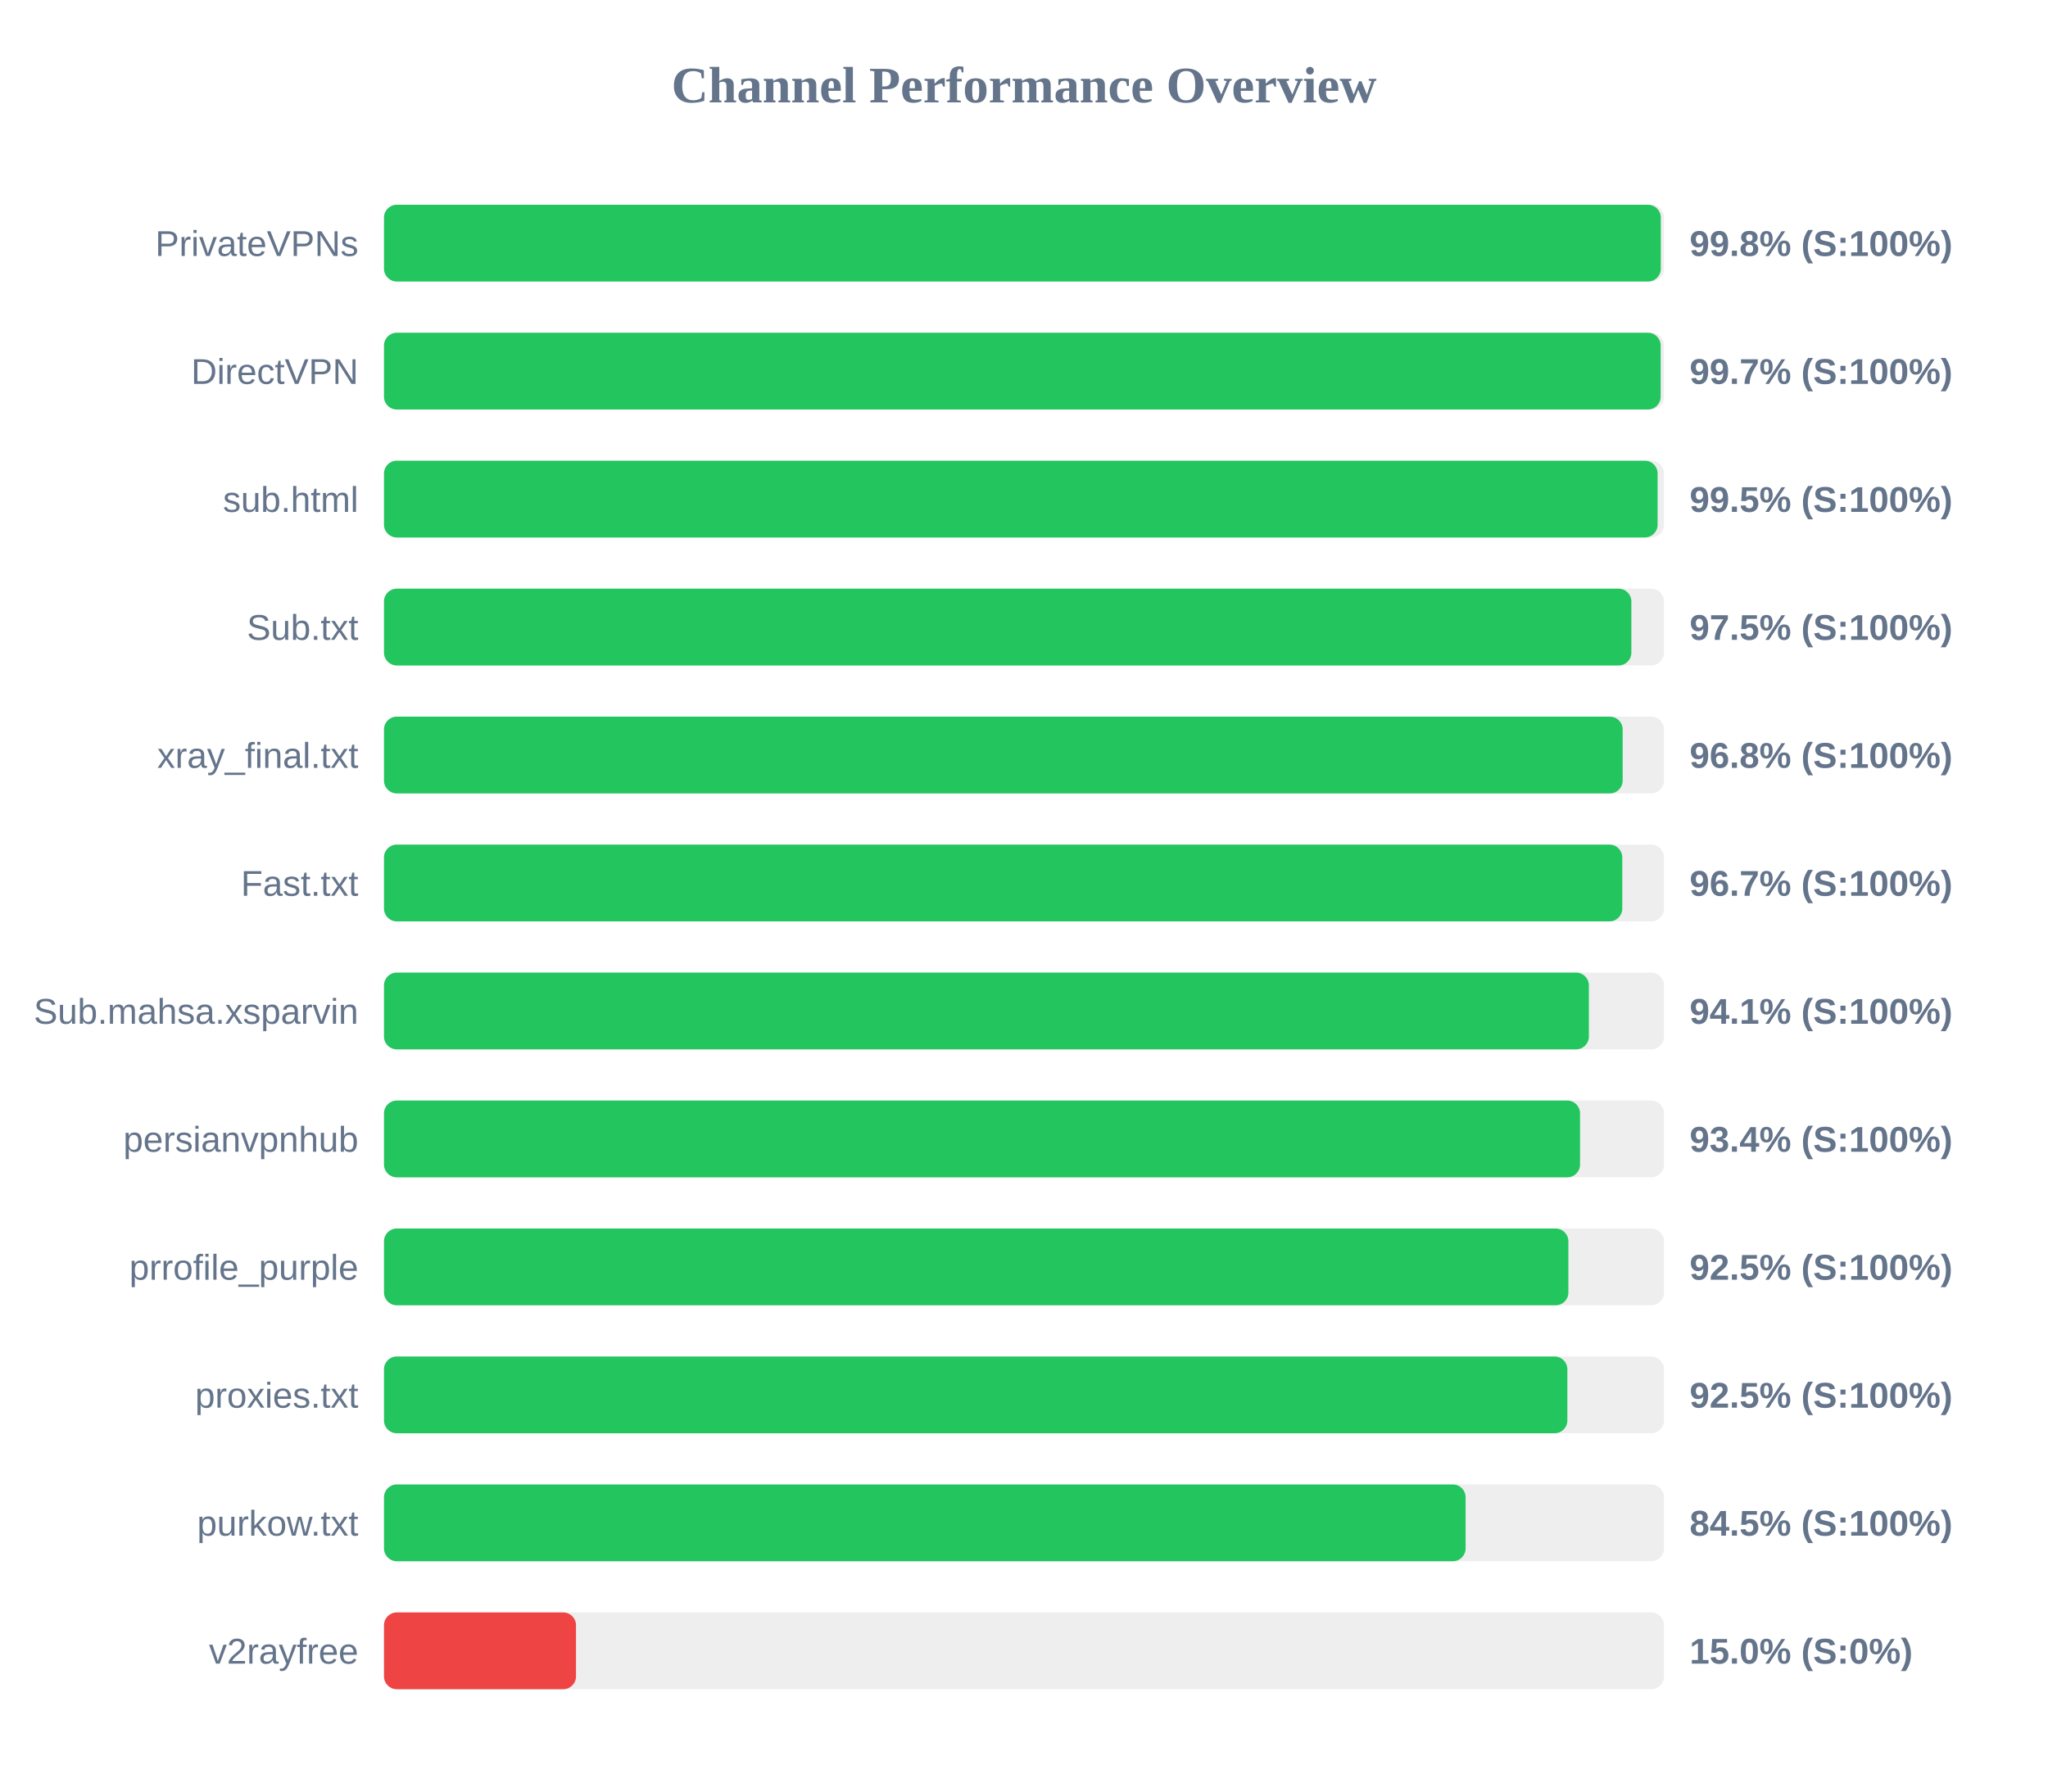
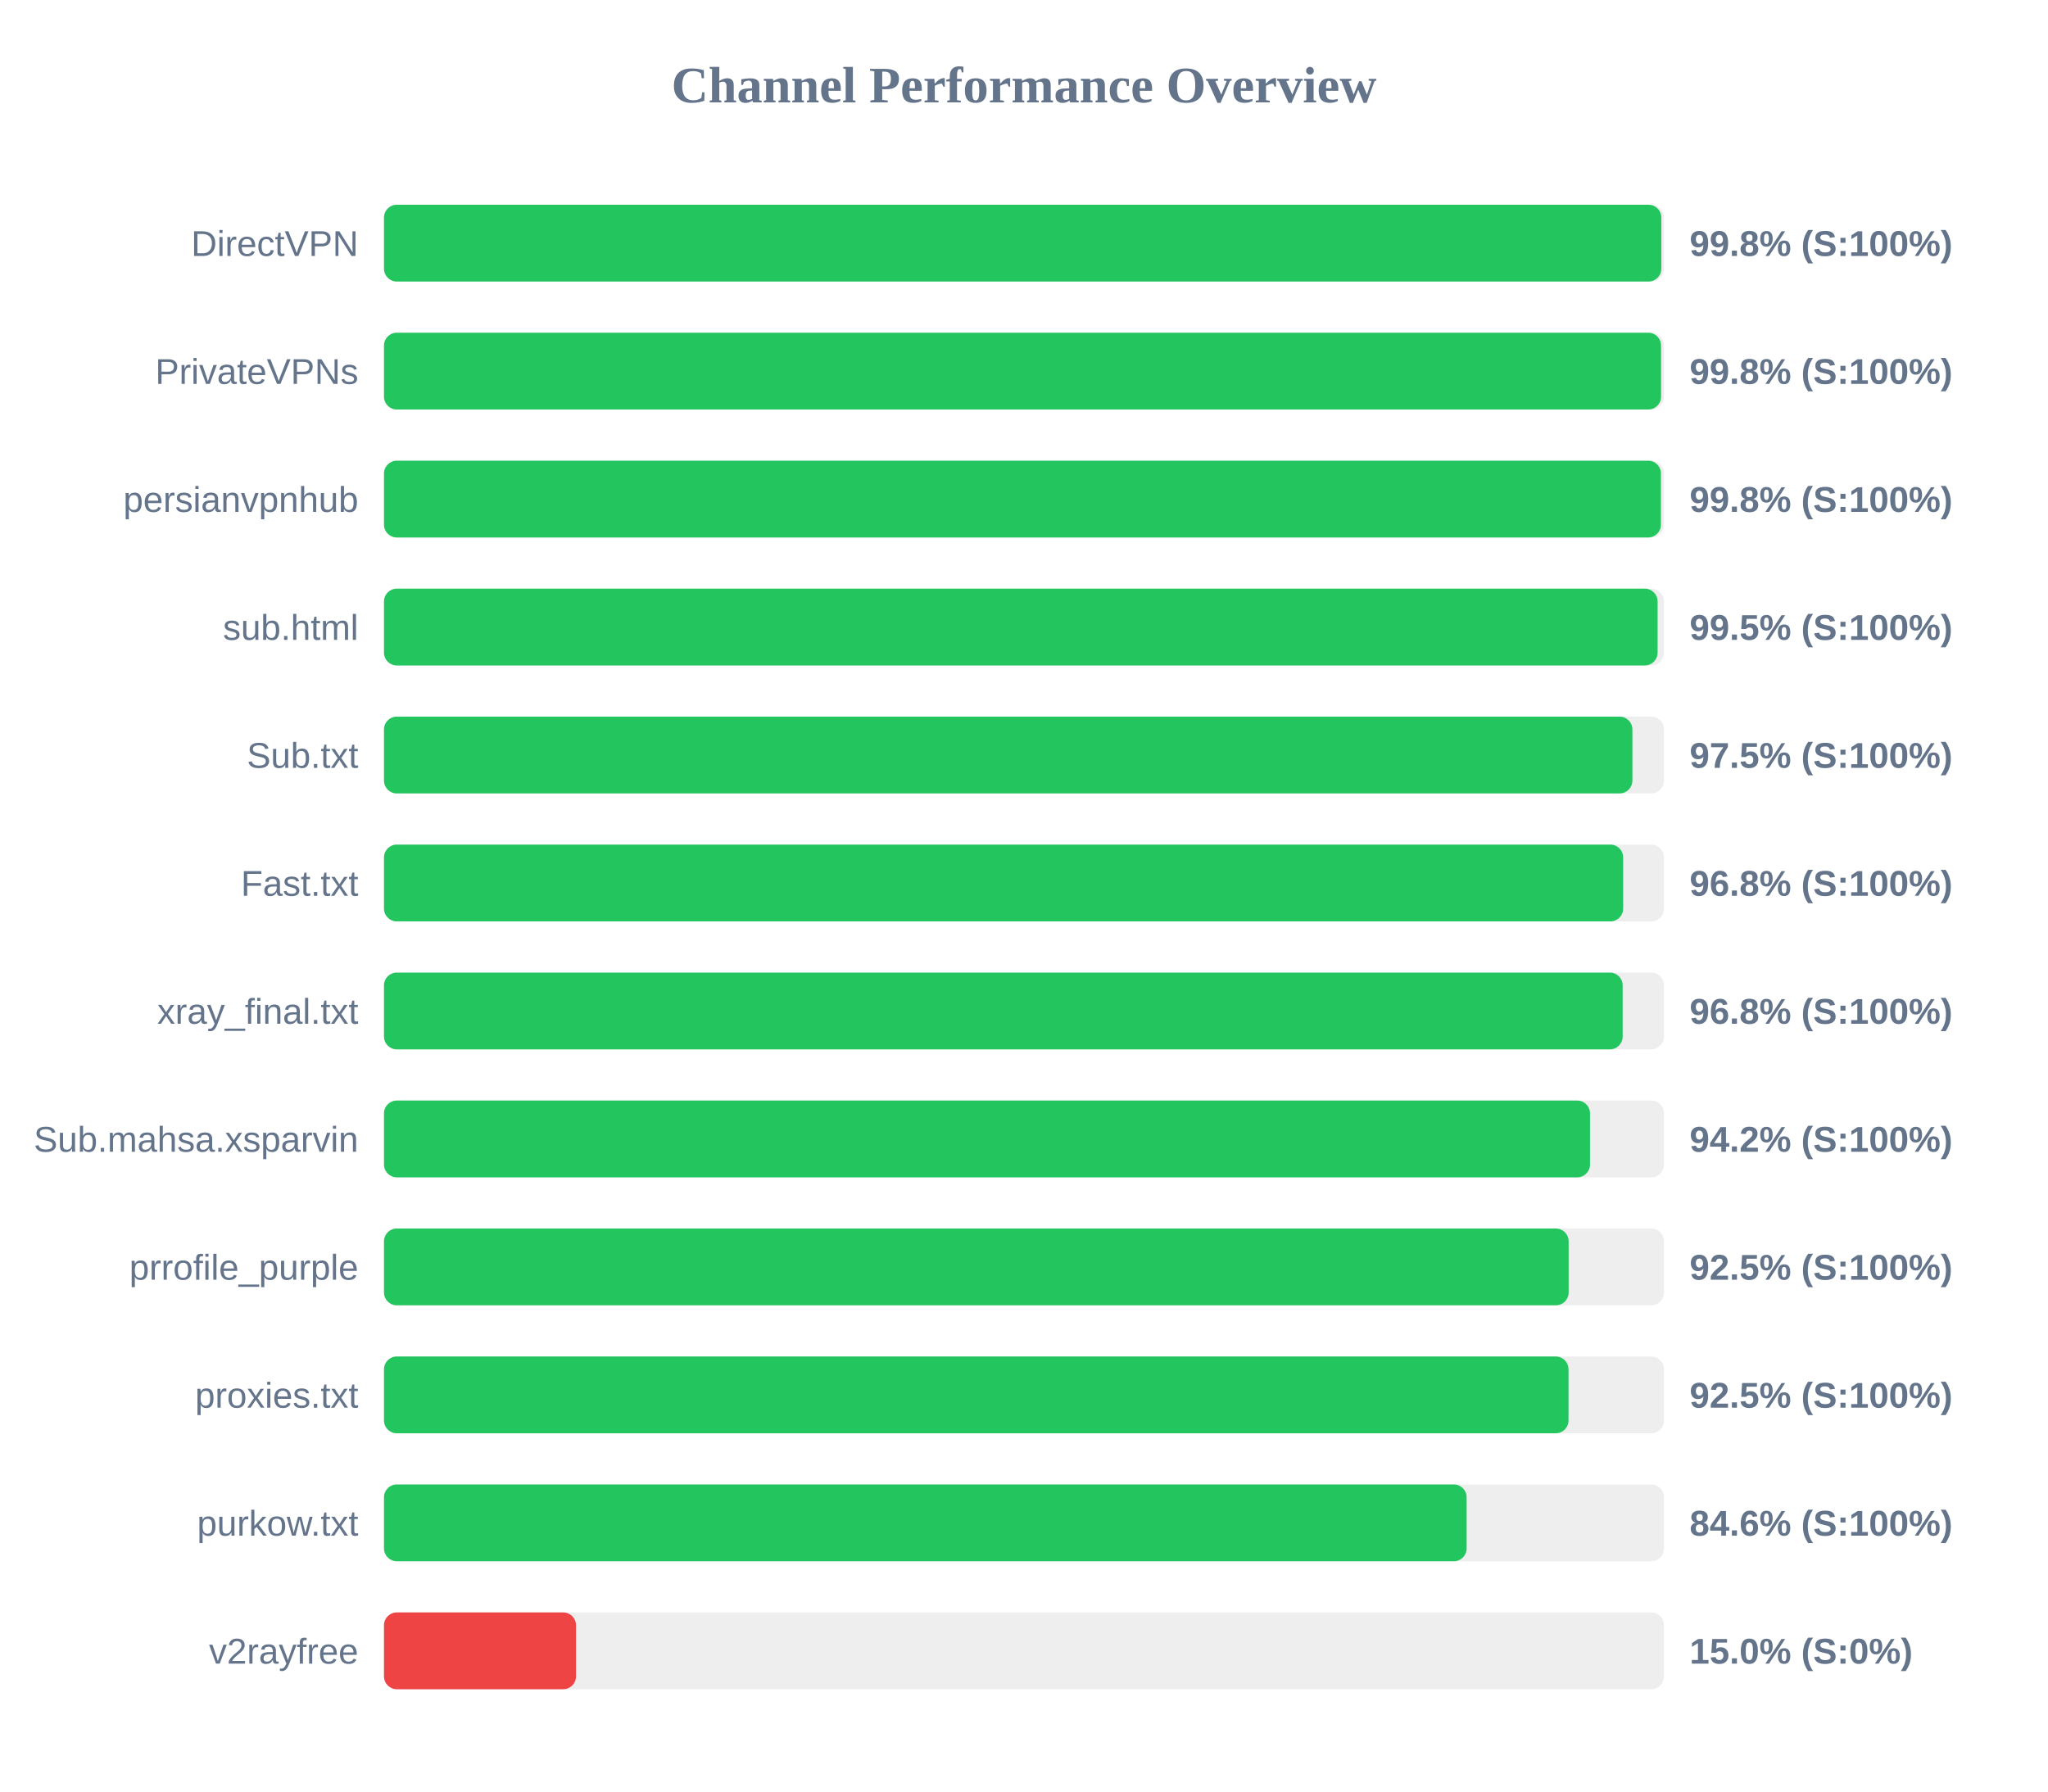
<svg xmlns="http://www.w3.org/2000/svg" width="800" height="700" version="1.1">
  <style>
        .row { font: 14px Arial; fill: #64748b; }
        .score { font: bold 14px Arial; fill: #64748b; }
    </style>
  <text x="400" y="40" text-anchor="middle" font-size="20px" font-weight="bold" fill="#64748b">Channel Performance Overview</text>
  <rect x="150" y="80" width="500" height="30" fill="#eee" rx="5" />
-   <rect x="150" y="80" width="498.75" height="30" fill="#22c55e" rx="5" />
-   <text x="140" y="100" text-anchor="end" class="row">PrivateVPNs</text>
+   <rect x="150" y="80" width="498.95" height="30" fill="#22c55e" rx="5" />
+   <text x="140" y="100" text-anchor="end" class="row">DirectVPN</text>
  <text x="660" y="100" text-anchor="start" class="score">99.8% (S:100%)</text>
  <rect x="150" y="130" width="500" height="30" fill="#eee" rx="5" />
-   <rect x="150" y="130" width="498.7" height="30" fill="#22c55e" rx="5" />
-   <text x="140" y="150" text-anchor="end" class="row">DirectVPN</text>
-   <text x="660" y="150" text-anchor="start" class="score">99.7% (S:100%)</text>
+   <rect x="150" y="130" width="498.85" height="30" fill="#22c55e" rx="5" />
+   <text x="140" y="150" text-anchor="end" class="row">PrivateVPNs</text>
+   <text x="660" y="150" text-anchor="start" class="score">99.8% (S:100%)</text>
  <rect x="150" y="180" width="500" height="30" fill="#eee" rx="5" />
-   <rect x="150" y="180" width="497.5" height="30" fill="#22c55e" rx="5" />
-   <text x="140" y="200" text-anchor="end" class="row">sub.html</text>
-   <text x="660" y="200" text-anchor="start" class="score">99.5% (S:100%)</text>
+   <rect x="150" y="180" width="498.8" height="30" fill="#22c55e" rx="5" />
+   <text x="140" y="200" text-anchor="end" class="row">persianvpnhub</text>
+   <text x="660" y="200" text-anchor="start" class="score">99.8% (S:100%)</text>
  <rect x="150" y="230" width="500" height="30" fill="#eee" rx="5" />
-   <rect x="150" y="230" width="487.25" height="30" fill="#22c55e" rx="5" />
-   <text x="140" y="250" text-anchor="end" class="row">Sub.txt</text>
-   <text x="660" y="250" text-anchor="start" class="score">97.5% (S:100%)</text>
+   <rect x="150" y="230" width="497.5" height="30" fill="#22c55e" rx="5" />
+   <text x="140" y="250" text-anchor="end" class="row">sub.html</text>
+   <text x="660" y="250" text-anchor="start" class="score">99.5% (S:100%)</text>
  <rect x="150" y="280" width="500" height="30" fill="#eee" rx="5" />
-   <rect x="150" y="280" width="483.85" height="30" fill="#22c55e" rx="5" />
-   <text x="140" y="300" text-anchor="end" class="row">xray_final.txt</text>
-   <text x="660" y="300" text-anchor="start" class="score">96.8% (S:100%)</text>
+   <rect x="150" y="280" width="487.65" height="30" fill="#22c55e" rx="5" />
+   <text x="140" y="300" text-anchor="end" class="row">Sub.txt</text>
+   <text x="660" y="300" text-anchor="start" class="score">97.5% (S:100%)</text>
  <rect x="150" y="330" width="500" height="30" fill="#eee" rx="5" />
-   <rect x="150" y="330" width="483.7" height="30" fill="#22c55e" rx="5" />
+   <rect x="150" y="330" width="484.05" height="30" fill="#22c55e" rx="5" />
  <text x="140" y="350" text-anchor="end" class="row">Fast.txt</text>
-   <text x="660" y="350" text-anchor="start" class="score">96.7% (S:100%)</text>
+   <text x="660" y="350" text-anchor="start" class="score">96.8% (S:100%)</text>
  <rect x="150" y="380" width="500" height="30" fill="#eee" rx="5" />
-   <rect x="150" y="380" width="470.65" height="30" fill="#22c55e" rx="5" />
-   <text x="140" y="400" text-anchor="end" class="row">Sub.mahsa.xsparvin</text>
-   <text x="660" y="400" text-anchor="start" class="score">94.1% (S:100%)</text>
+   <rect x="150" y="380" width="483.85" height="30" fill="#22c55e" rx="5" />
+   <text x="140" y="400" text-anchor="end" class="row">xray_final.txt</text>
+   <text x="660" y="400" text-anchor="start" class="score">96.8% (S:100%)</text>
  <rect x="150" y="430" width="500" height="30" fill="#eee" rx="5" />
-   <rect x="150" y="430" width="467.2" height="30" fill="#22c55e" rx="5" />
-   <text x="140" y="450" text-anchor="end" class="row">persianvpnhub</text>
-   <text x="660" y="450" text-anchor="start" class="score">93.4% (S:100%)</text>
+   <rect x="150" y="430" width="471.1" height="30" fill="#22c55e" rx="5" />
+   <text x="140" y="450" text-anchor="end" class="row">Sub.mahsa.xsparvin</text>
+   <text x="660" y="450" text-anchor="start" class="score">94.2% (S:100%)</text>
  <rect x="150" y="480" width="500" height="30" fill="#eee" rx="5" />
-   <rect x="150" y="480" width="462.65" height="30" fill="#22c55e" rx="5" />
+   <rect x="150" y="480" width="462.75" height="30" fill="#22c55e" rx="5" />
  <text x="140" y="500" text-anchor="end" class="row">prrofile_purple</text>
  <text x="660" y="500" text-anchor="start" class="score">92.5% (S:100%)</text>
  <rect x="150" y="530" width="500" height="30" fill="#eee" rx="5" />
-   <rect x="150" y="530" width="462.25" height="30" fill="#22c55e" rx="5" />
+   <rect x="150" y="530" width="462.7" height="30" fill="#22c55e" rx="5" />
  <text x="140" y="550" text-anchor="end" class="row">proxies.txt</text>
  <text x="660" y="550" text-anchor="start" class="score">92.5% (S:100%)</text>
  <rect x="150" y="580" width="500" height="30" fill="#eee" rx="5" />
-   <rect x="150" y="580" width="422.5" height="30" fill="#22c55e" rx="5" />
+   <rect x="150" y="580" width="422.9" height="30" fill="#22c55e" rx="5" />
  <text x="140" y="600" text-anchor="end" class="row">purkow.txt</text>
-   <text x="660" y="600" text-anchor="start" class="score">84.5% (S:100%)</text>
+   <text x="660" y="600" text-anchor="start" class="score">84.6% (S:100%)</text>
  <rect x="150" y="630" width="500" height="30" fill="#eee" rx="5" />
  <rect x="150" y="630" width="75.0" height="30" fill="#ef4444" rx="5" />
  <text x="140" y="650" text-anchor="end" class="row">v2rayfree</text>
  <text x="660" y="650" text-anchor="start" class="score">15.0% (S:0%)</text>
</svg>
